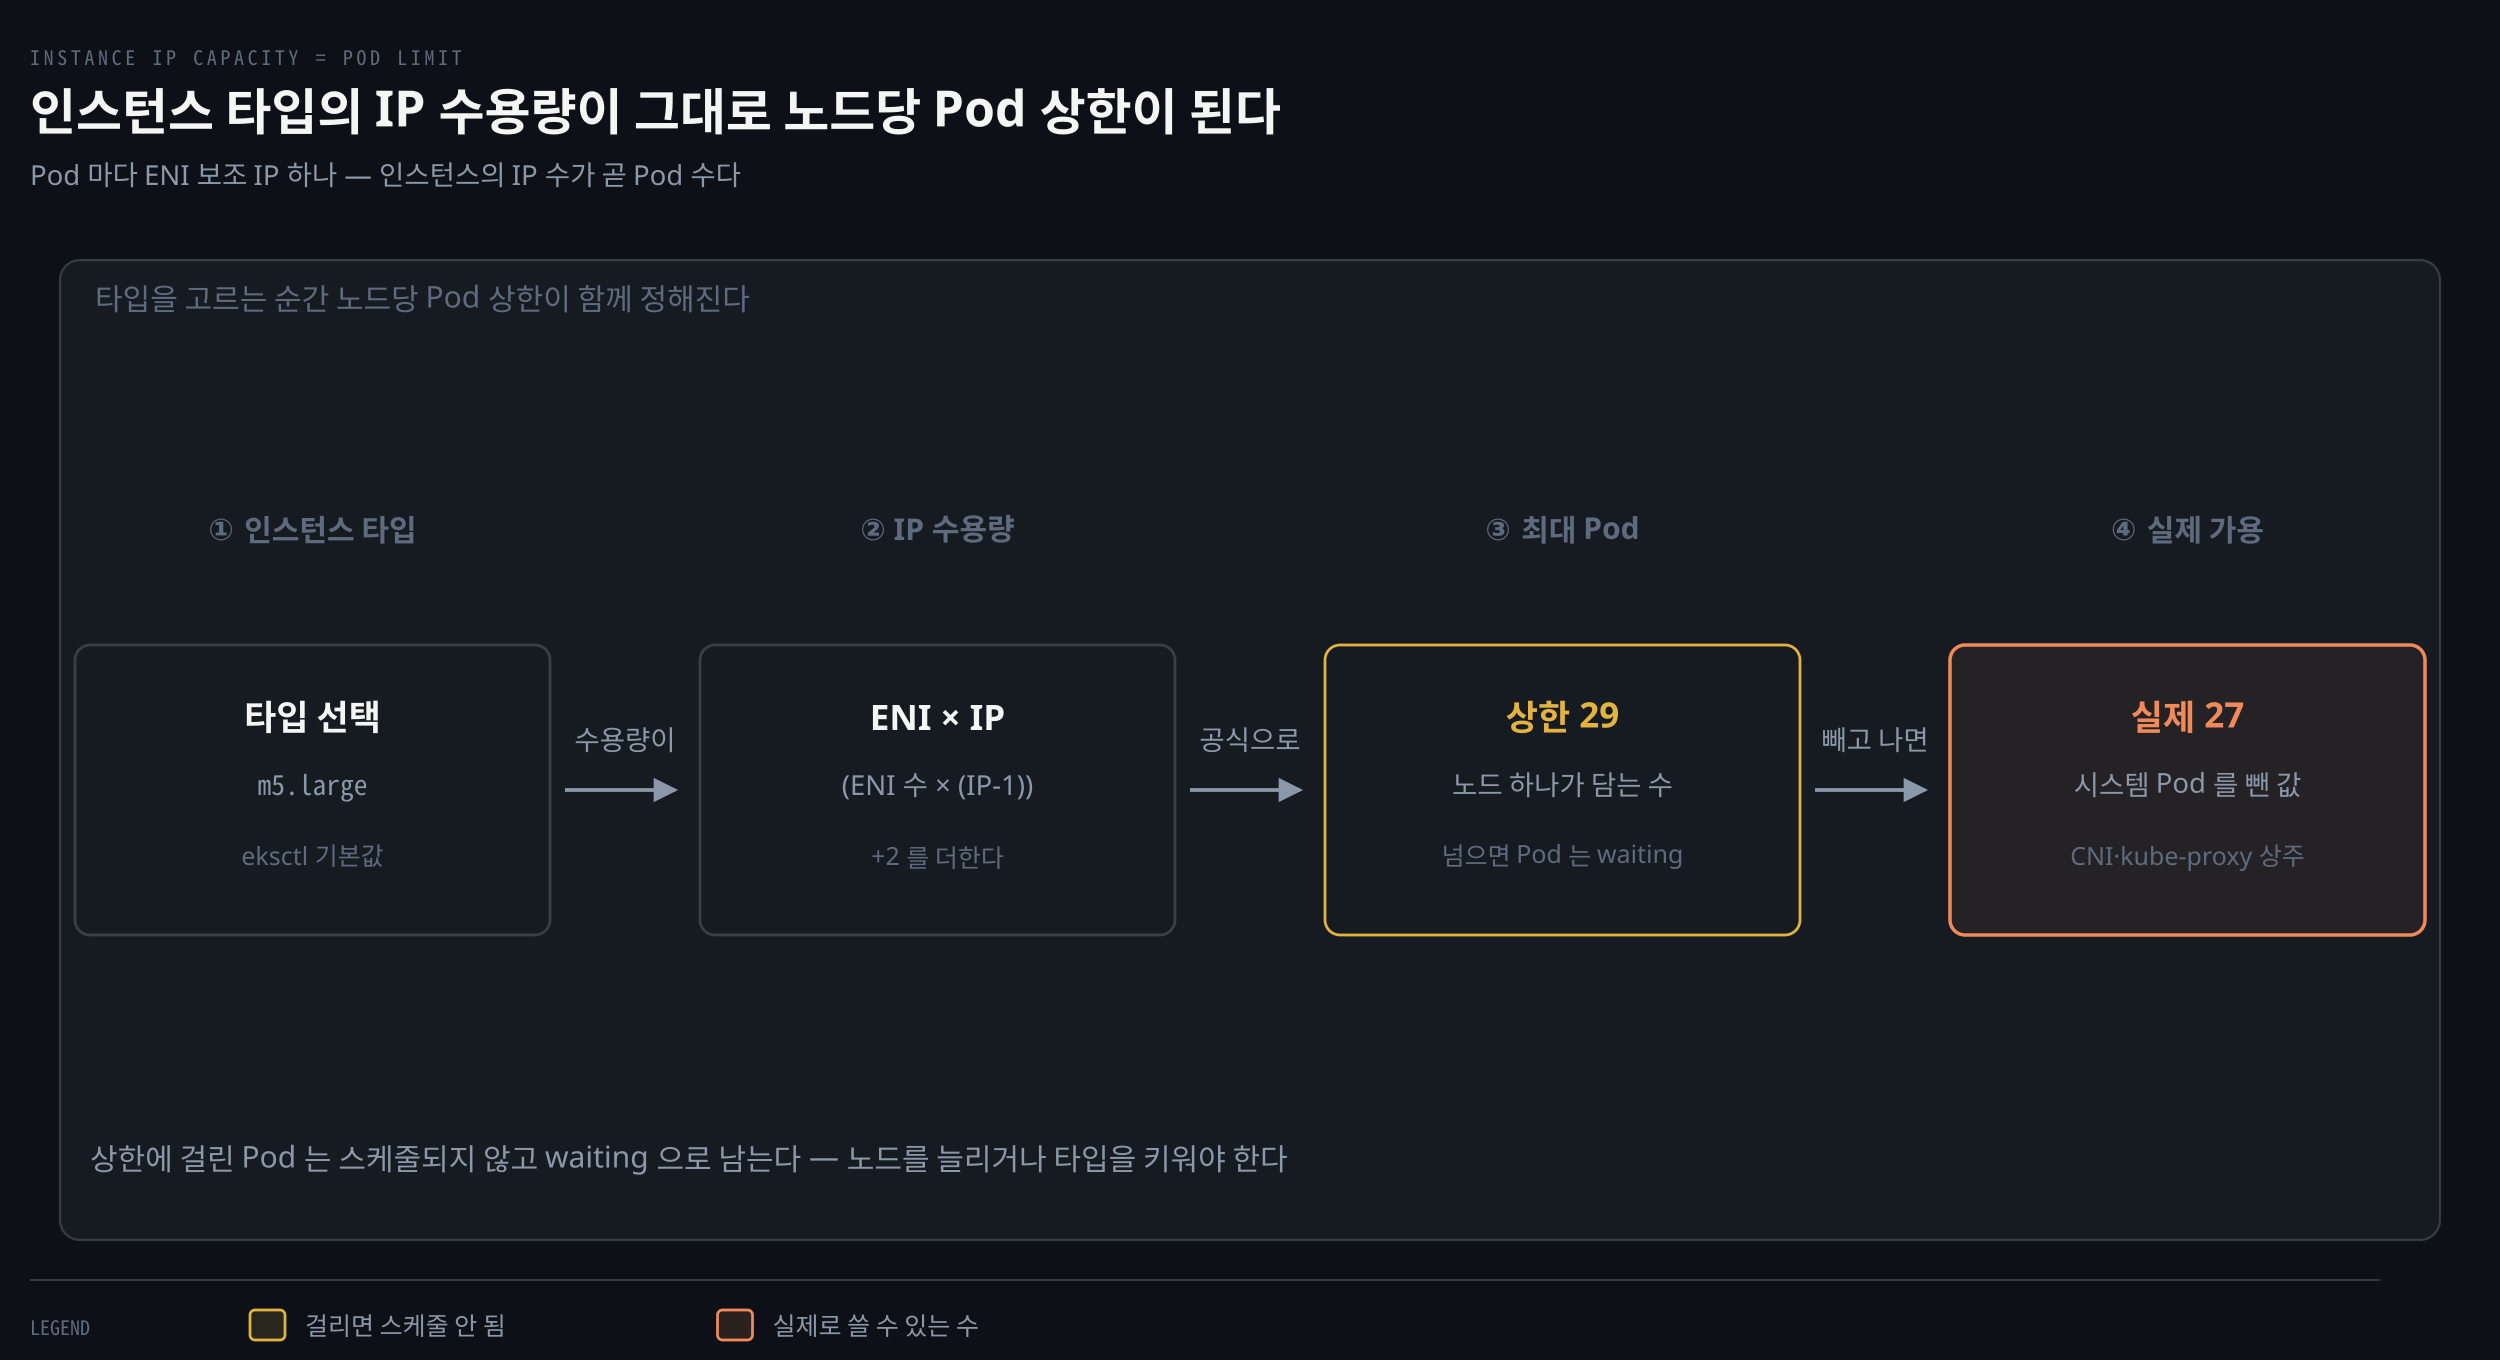
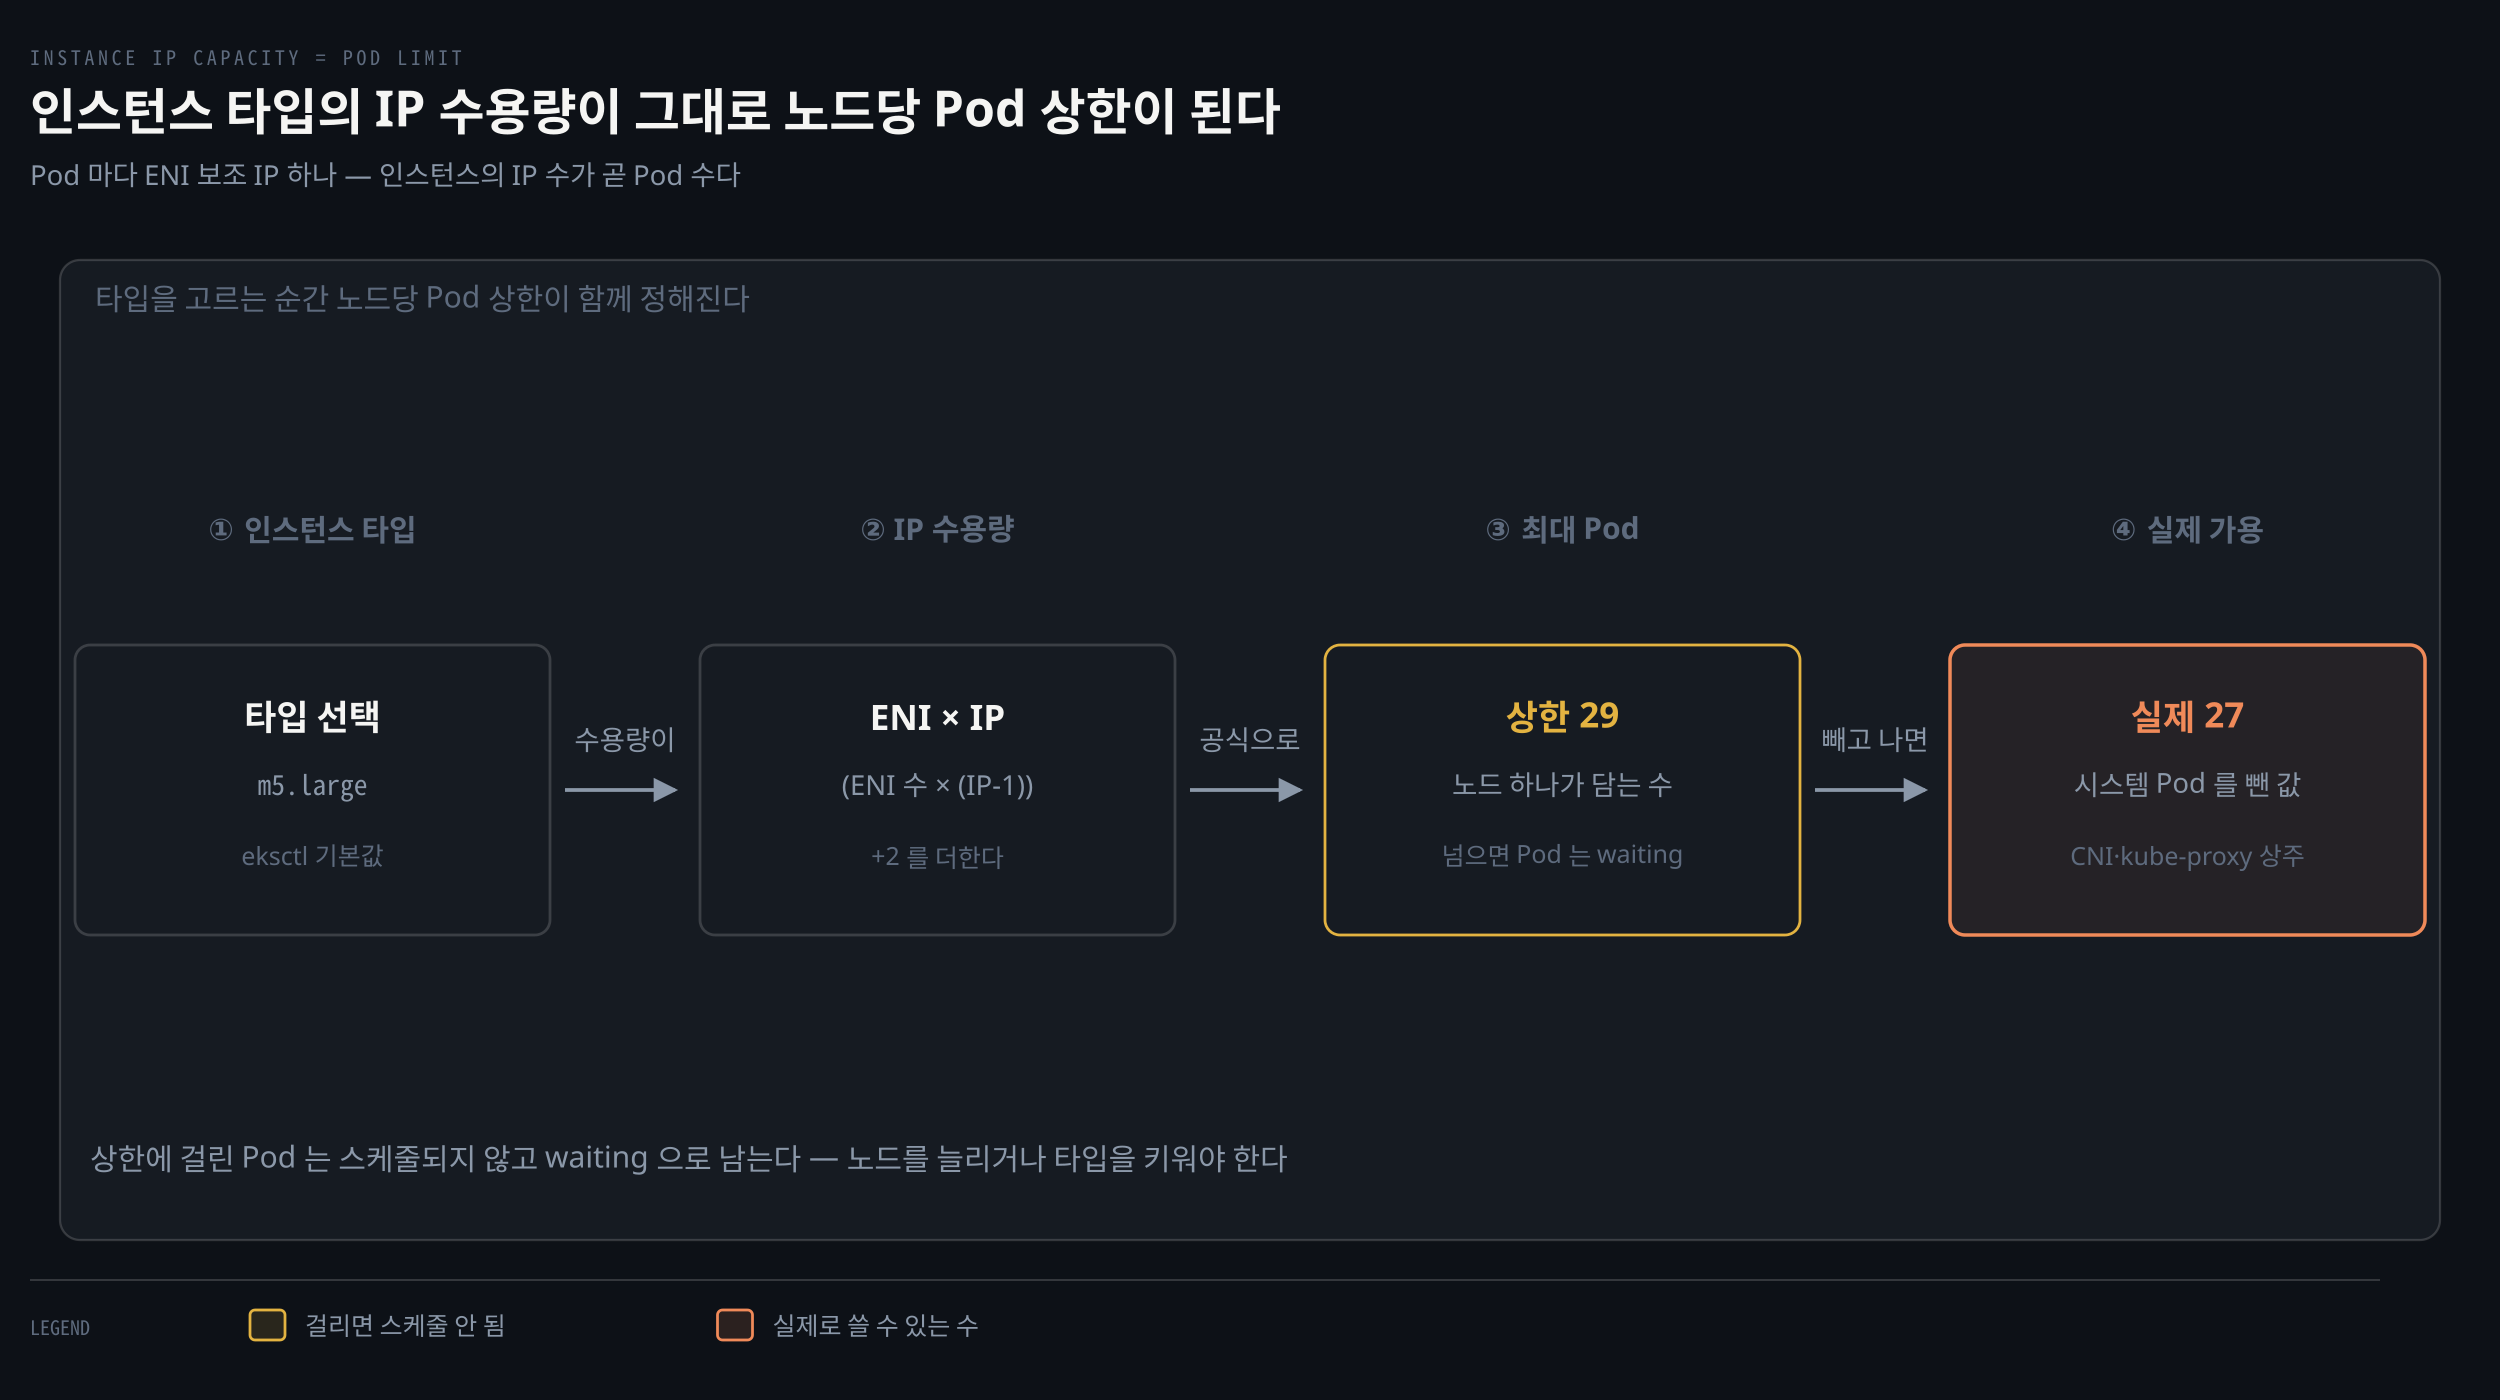
- <svg xmlns="http://www.w3.org/2000/svg" viewBox="0 0 1000 544" width="100%" role="img" aria-labelledby="dt dd">
+ <svg xmlns="http://www.w3.org/2000/svg" viewBox="0 0 1000 560" width="100%" role="img" aria-labelledby="dt dd">
  <defs>
    <marker id="ar" viewBox="0 0 8 8" refX="7" refY="4" markerWidth="6.5" markerHeight="6.5" orient="auto">
      <path d="M0 0 L8 4 L0 8 z" fill="#8B98A9" />
    </marker>
    <marker id="ok" viewBox="0 0 8 8" refX="7" refY="4" markerWidth="6.5" markerHeight="6.5" orient="auto">
      <path d="M0 0 L8 4 L0 8 z" fill="#3FB98C" />
    </marker>
    <marker id="warn" viewBox="0 0 8 8" refX="7" refY="4" markerWidth="6.5" markerHeight="6.5" orient="auto">
      <path d="M0 0 L8 4 L0 8 z" fill="#E3B341" />
    </marker>
    <marker id="bad" viewBox="0 0 8 8" refX="7" refY="4" markerWidth="6.5" markerHeight="6.5" orient="auto">
      <path d="M0 0 L8 4 L0 8 z" fill="#F0616D" />
    </marker>
    <marker id="info" viewBox="0 0 8 8" refX="7" refY="4" markerWidth="6.5" markerHeight="6.5" orient="auto">
      <path d="M0 0 L8 4 L0 8 z" fill="#6A95D8" />
    </marker>
    <marker id="acc" viewBox="0 0 8 8" refX="7" refY="4" markerWidth="6.5" markerHeight="6.5" orient="auto">
      <path d="M0 0 L8 4 L0 8 z" fill="#F08A59" />
    </marker>
    <marker id="soft" viewBox="0 0 8 8" refX="7" refY="4" markerWidth="6.5" markerHeight="6.5" orient="auto">
      <path d="M0 0 L8 4 L0 8 z" fill="#5E6B7E" />
    </marker>
  </defs>
-   <rect width="1000" height="544" fill="#0D1117" />
+   <rect width="1000" height="560" fill="#0D1117" />
  <text x="12" y="26" font-family="'Geist Mono','Noto Sans Mono CJK KR',monospace" font-size="8" letter-spacing="0.18em" fill="#5E6B7E">INSTANCE IP CAPACITY = POD LIMIT</text>
  <text x="12" y="52" font-family="'Geist','Apple SD Gothic Neo','Noto Sans KR','Malgun Gothic',sans-serif" font-size="20" font-weight="600" fill="#F5F5F3">인스턴스 타입의 IP 수용량이 그대로 노드당 Pod 상한이 된다</text>
  <text x="12" y="74" font-family="'Geist','Apple SD Gothic Neo','Noto Sans KR','Malgun Gothic',sans-serif" font-size="11" fill="#8B98A9">Pod 마다 ENI 보조 IP 하나 — 인스턴스의 IP 수가 곧 Pod 수다</text>
  <rect x="24" y="104" width="952" height="392" rx="8" fill="#161B22" stroke="rgba(191,192,192,0.22)" stroke-width="0.9" />
  <text x="38" y="124" text-anchor="start" font-family="'Geist','Apple SD Gothic Neo','Noto Sans KR','Malgun Gothic',sans-serif" font-size="12" font-weight="400" fill="#5E6B7E">타입을 고르는 순간 노드당 Pod 상한이 함께 정해진다</text>
  <text x="125" y="216" text-anchor="middle" font-family="'Geist','Apple SD Gothic Neo','Noto Sans KR','Malgun Gothic',sans-serif" font-size="12" font-weight="600" fill="#5E6B7E">① 인스턴스 타입</text>
  <text x="375" y="216" text-anchor="middle" font-family="'Geist','Apple SD Gothic Neo','Noto Sans KR','Malgun Gothic',sans-serif" font-size="12" font-weight="600" fill="#5E6B7E">② IP 수용량</text>
  <text x="625" y="216" text-anchor="middle" font-family="'Geist','Apple SD Gothic Neo','Noto Sans KR','Malgun Gothic',sans-serif" font-size="12" font-weight="600" fill="#5E6B7E">③ 최대 Pod</text>
  <text x="875" y="216" text-anchor="middle" font-family="'Geist','Apple SD Gothic Neo','Noto Sans KR','Malgun Gothic',sans-serif" font-size="12" font-weight="600" fill="#5E6B7E">④ 실제 가용</text>
  <rect x="30" y="258" width="190" height="116" rx="6" fill="#161B22" stroke="rgba(191,192,192,0.22)" stroke-width="1.1" />
  <text x="125" y="292" text-anchor="middle" font-family="'Geist','Apple SD Gothic Neo','Noto Sans KR','Malgun Gothic',sans-serif" font-size="14" font-weight="600" fill="#F5F5F3">타입 선택</text>
  <text x="125" y="318" text-anchor="middle" font-family="'Geist Mono','Noto Sans Mono CJK KR',monospace" font-size="11" font-weight="400" fill="#8B98A9">m5.large</text>
  <text x="125" y="346" text-anchor="middle" font-family="'Geist','Apple SD Gothic Neo','Noto Sans KR','Malgun Gothic',sans-serif" font-size="10" font-weight="400" fill="#5E6B7E">eksctl 기본값</text>
  <rect x="280" y="258" width="190" height="116" rx="6" fill="#161B22" stroke="rgba(191,192,192,0.22)" stroke-width="1.1" />
  <text x="375" y="292" text-anchor="middle" font-family="'Geist','Apple SD Gothic Neo','Noto Sans KR','Malgun Gothic',sans-serif" font-size="14" font-weight="600" fill="#F5F5F3">ENI × IP</text>
  <text x="375" y="318" text-anchor="middle" font-family="'Geist','Apple SD Gothic Neo','Noto Sans KR','Malgun Gothic',sans-serif" font-size="11" font-weight="400" fill="#8B98A9">(ENI 수 × (IP-1))</text>
  <text x="375" y="346" text-anchor="middle" font-family="'Geist','Apple SD Gothic Neo','Noto Sans KR','Malgun Gothic',sans-serif" font-size="10" font-weight="400" fill="#5E6B7E">+2 를 더한다</text>
  <rect x="530" y="258" width="190" height="116" rx="6" fill="#161B22" stroke="#E3B341" stroke-width="1.1" />
  <text x="625" y="292" text-anchor="middle" font-family="'Geist','Apple SD Gothic Neo','Noto Sans KR','Malgun Gothic',sans-serif" font-size="14" font-weight="600" fill="#E3B341">상한 29</text>
  <text x="625" y="318" text-anchor="middle" font-family="'Geist','Apple SD Gothic Neo','Noto Sans KR','Malgun Gothic',sans-serif" font-size="11" font-weight="400" fill="#8B98A9">노드 하나가 담는 수</text>
  <text x="625" y="346" text-anchor="middle" font-family="'Geist','Apple SD Gothic Neo','Noto Sans KR','Malgun Gothic',sans-serif" font-size="10" font-weight="400" fill="#5E6B7E">넘으면 Pod 는 waiting</text>
  <rect x="780" y="258" width="190" height="116" rx="6" fill="#F08A5912" stroke="#F08A59" stroke-width="1.4" />
  <text x="875" y="292" text-anchor="middle" font-family="'Geist','Apple SD Gothic Neo','Noto Sans KR','Malgun Gothic',sans-serif" font-size="14" font-weight="600" fill="#F08A59">실제 27</text>
  <text x="875" y="318" text-anchor="middle" font-family="'Geist','Apple SD Gothic Neo','Noto Sans KR','Malgun Gothic',sans-serif" font-size="11" font-weight="400" fill="#8B98A9">시스템 Pod 를 뺀 값</text>
  <text x="875" y="346" text-anchor="middle" font-family="'Geist','Apple SD Gothic Neo','Noto Sans KR','Malgun Gothic',sans-serif" font-size="10" font-weight="400" fill="#5E6B7E">CNI·kube-proxy 상주</text>
  <path d="M 226 316 L 270 316" fill="none" stroke="#8B98A9" stroke-width="1.5" marker-end="url(#ar)" />
  <text x="250" y="300" text-anchor="middle" font-family="'Geist','Apple SD Gothic Neo','Noto Sans KR','Malgun Gothic',sans-serif" font-size="11" font-weight="400" fill="#8B98A9">수용량이</text>
  <path d="M 476 316 L 520 316" fill="none" stroke="#8B98A9" stroke-width="1.5" marker-end="url(#ar)" />
  <text x="500" y="300" text-anchor="middle" font-family="'Geist','Apple SD Gothic Neo','Noto Sans KR','Malgun Gothic',sans-serif" font-size="11" font-weight="400" fill="#8B98A9">공식으로</text>
  <path d="M 726 316 L 770 316" fill="none" stroke="#8B98A9" stroke-width="1.5" marker-end="url(#ar)" />
  <text x="750" y="300" text-anchor="middle" font-family="'Geist','Apple SD Gothic Neo','Noto Sans KR','Malgun Gothic',sans-serif" font-size="11" font-weight="400" fill="#8B98A9">빼고 나면</text>
  <text x="36" y="468" text-anchor="start" font-family="'Geist','Apple SD Gothic Neo','Noto Sans KR','Malgun Gothic',sans-serif" font-size="12" font-weight="400" fill="#8B98A9">상한에 걸린 Pod 는 스케줄되지 않고 waiting 으로 남는다 — 노드를 늘리거나 타입을 키워야 한다</text>
  <line x1="12" y1="512" x2="952" y2="512" stroke="rgba(191,192,192,0.22)" stroke-width="0.8" />
  <text x="12" y="534" text-anchor="start" font-family="'Geist Mono','Noto Sans Mono CJK KR',monospace" font-size="8" font-weight="400" fill="#5E6B7E">LEGEND</text>
  <rect x="100" y="524" width="14" height="12" rx="2" fill="#E3B34122" stroke="#E3B341" stroke-width="1.1" />
  <text x="122" y="534" text-anchor="start" font-family="'Geist','Apple SD Gothic Neo','Noto Sans KR','Malgun Gothic',sans-serif" font-size="10" font-weight="400" fill="#8B98A9">걸리면 스케줄 안 됨</text>
  <rect x="287" y="524" width="14" height="12" rx="2" fill="#F08A5922" stroke="#F08A59" stroke-width="1.1" />
  <text x="309" y="534" text-anchor="start" font-family="'Geist','Apple SD Gothic Neo','Noto Sans KR','Malgun Gothic',sans-serif" font-size="10" font-weight="400" fill="#8B98A9">실제로 쓸 수 있는 수</text>
</svg>
